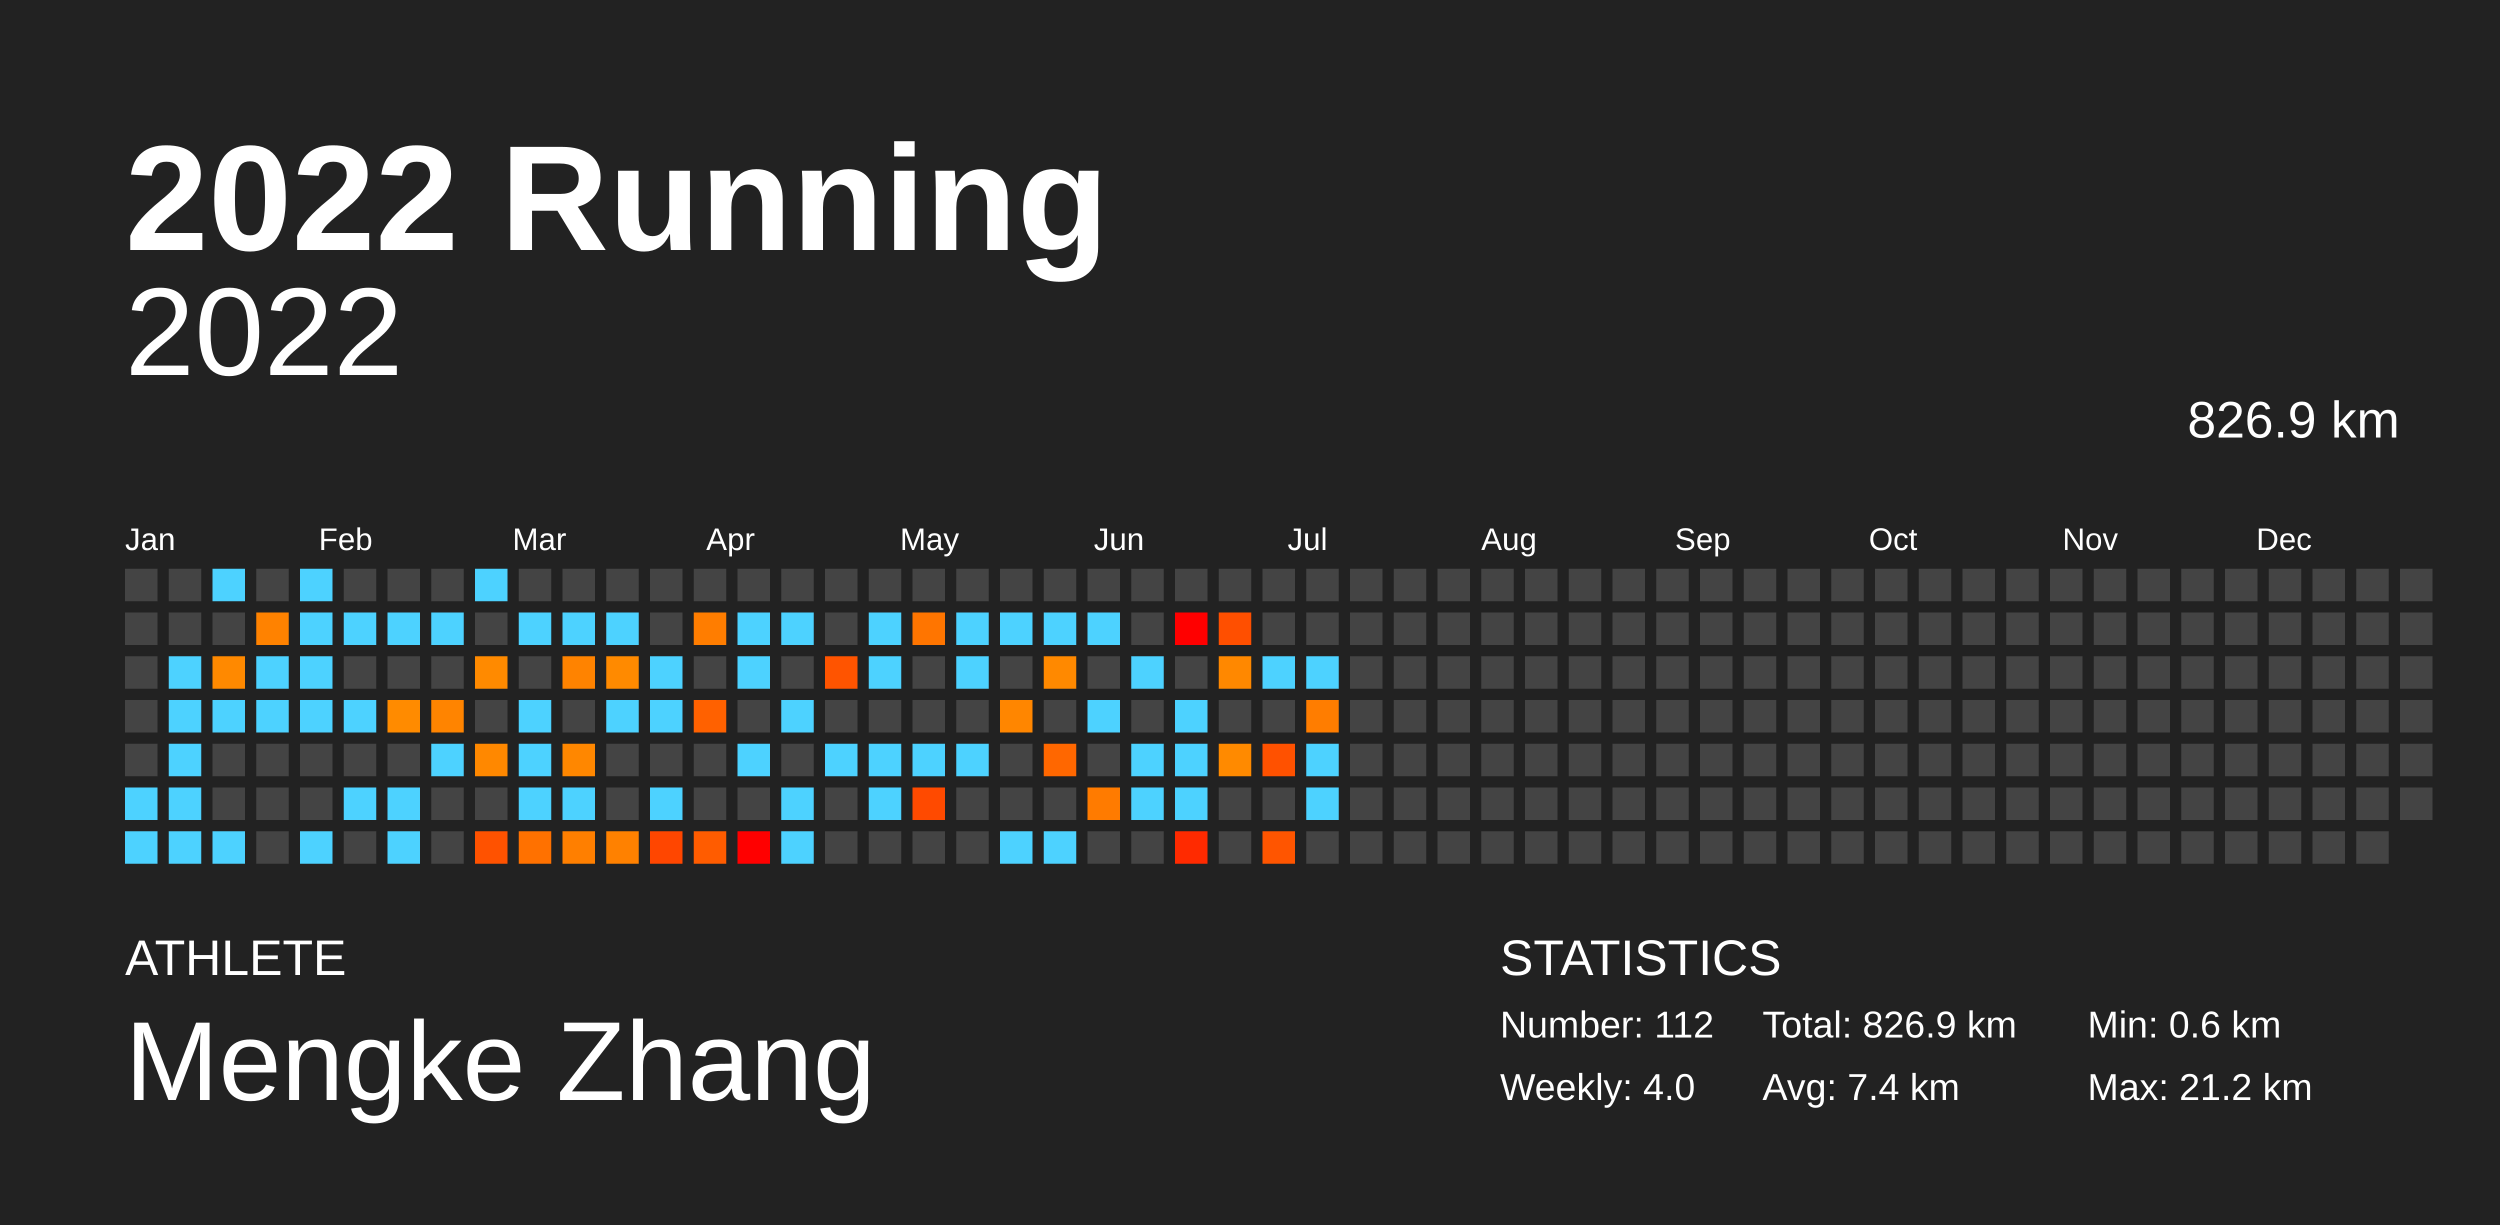
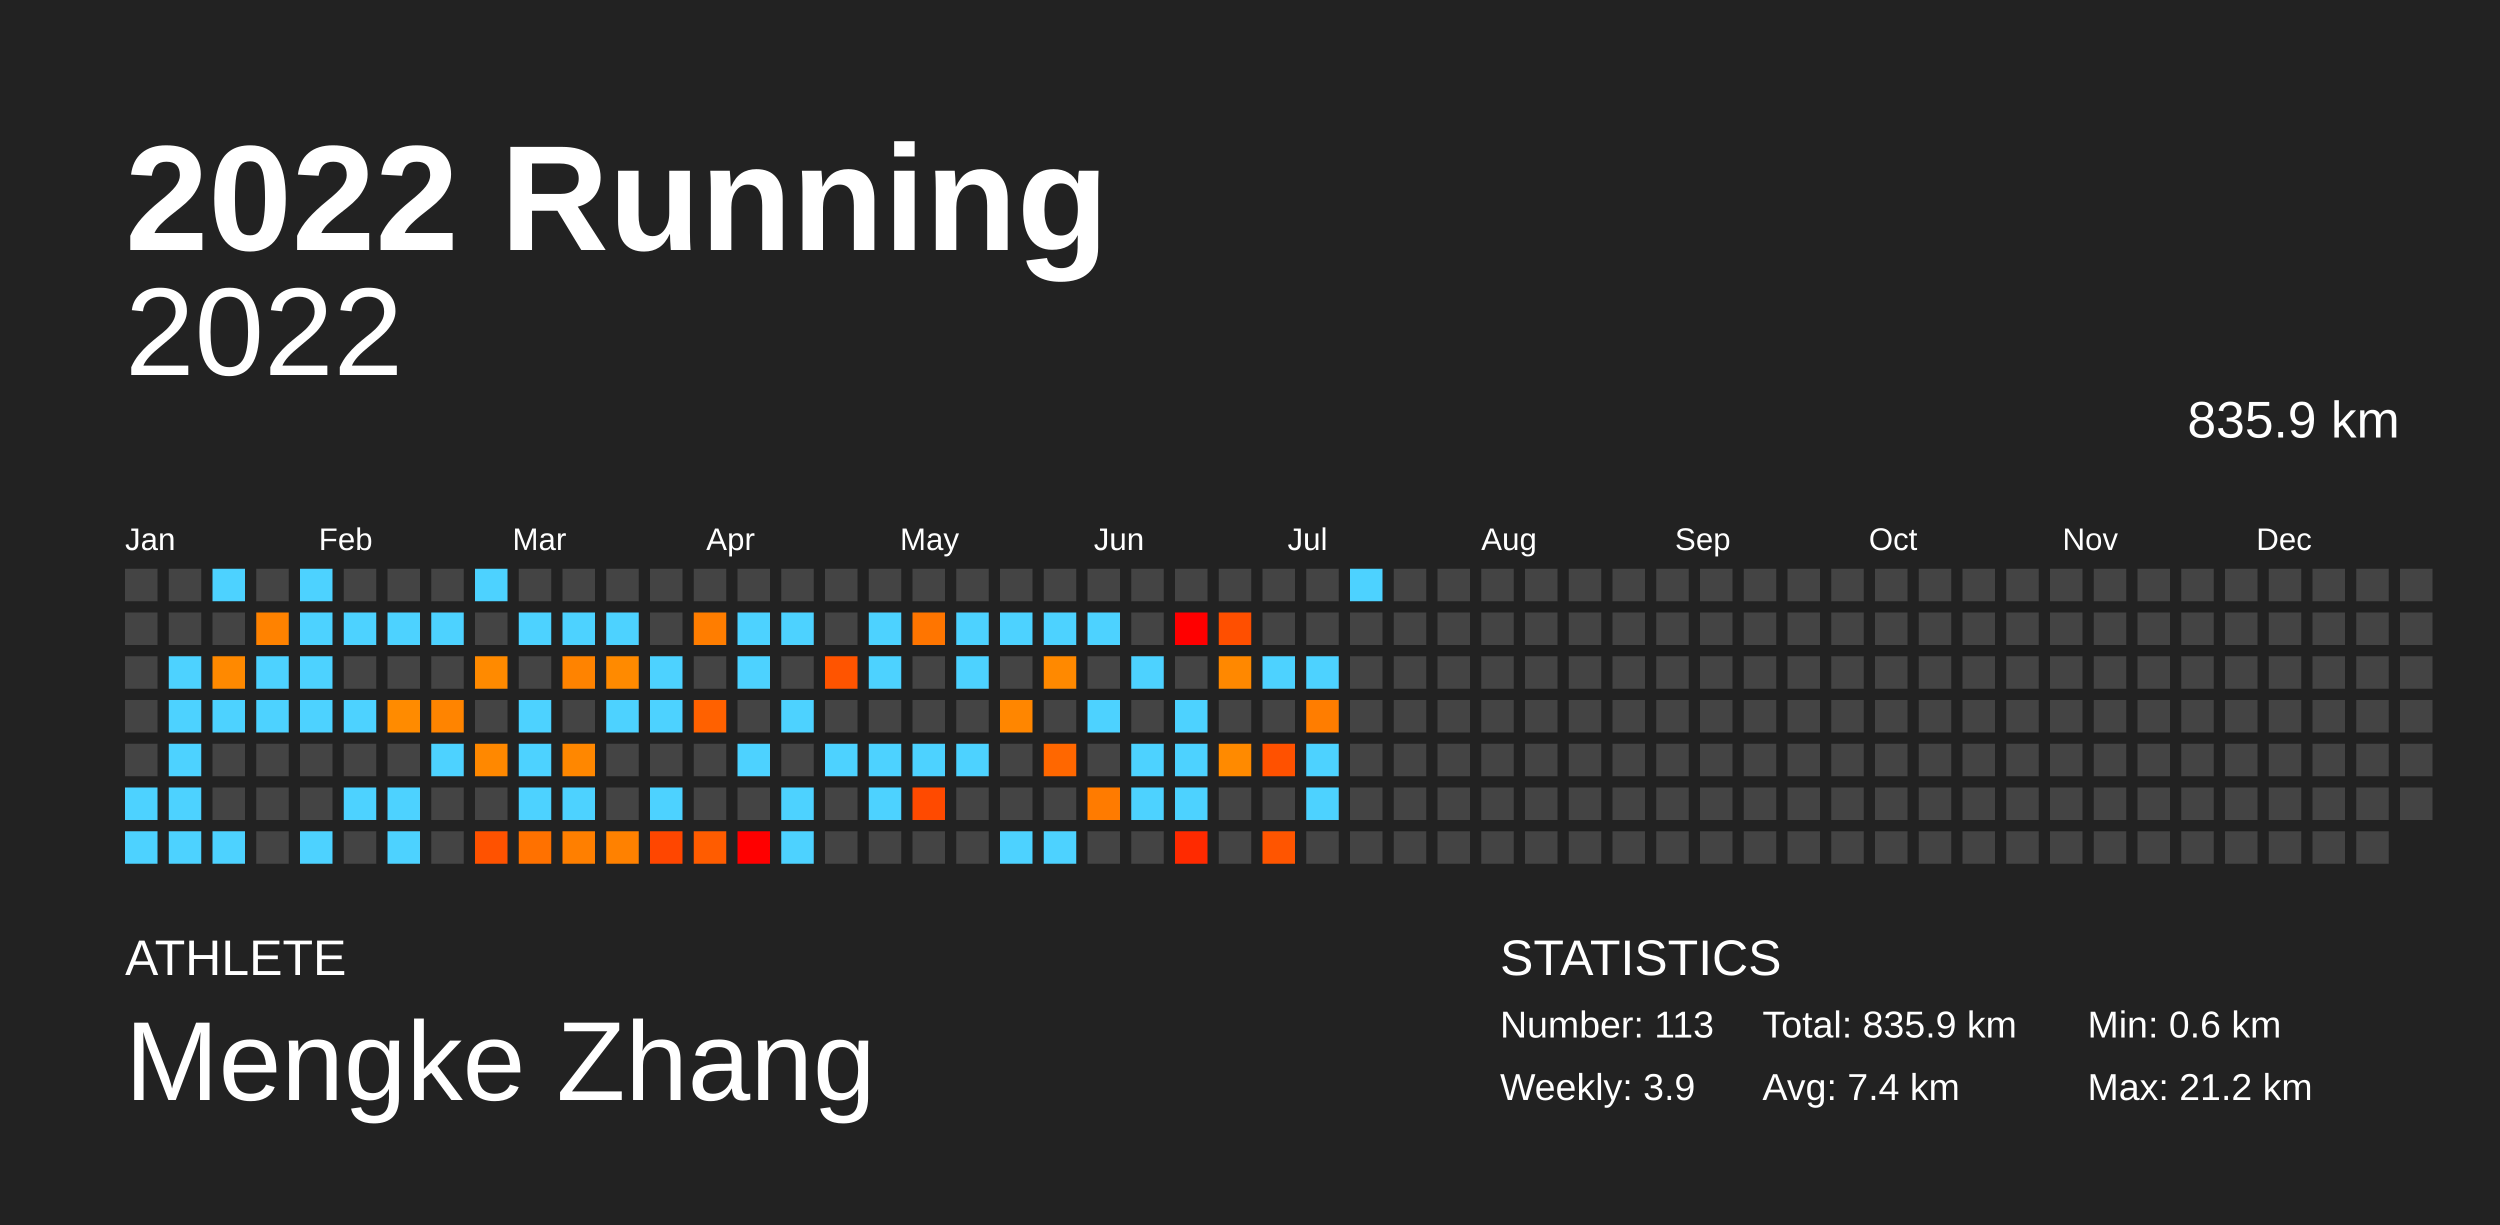
<svg xmlns="http://www.w3.org/2000/svg" baseProfile="full" height="98mm" version="1.1" viewBox="0,0,200,98" width="200mm">
  <defs />
  <rect fill="#222222" height="98" width="200" x="0" y="0" />
  <text fill="#FFFFFF" style="font-size:12px; font-family:Arial; font-weight:bold;" x="10" y="20">2022 Running</text>
  <text fill="#FFFFFF" style="font-size:4px; font-family:Arial" x="10" y="78">ATHLETE</text>
  <text fill="#FFFFFF" style="font-size:9px; font-family:Arial" x="10" y="88">Mengke Zhang</text>
  <text fill="#FFFFFF" style="font-size:4px; font-family:Arial" x="120" y="78">STATISTICS</text>
-   <text fill="#FFFFFF" style="font-size:3px; font-family:Arial" x="120" y="83">Number: 112</text>
-   <text fill="#FFFFFF" style="font-size:3px; font-family:Arial" x="120" y="88">Weekly: 4.0</text>
-   <text fill="#FFFFFF" style="font-size:3px; font-family:Arial" x="141" y="83">Total: 826.9 km</text>
+   <text fill="#FFFFFF" style="font-size:3px; font-family:Arial" x="120" y="83">Number: 113</text>
+   <text fill="#FFFFFF" style="font-size:3px; font-family:Arial" x="120" y="88">Weekly: 3.9</text>
+   <text fill="#FFFFFF" style="font-size:3px; font-family:Arial" x="141" y="83">Total: 835.9 km</text>
  <text fill="#FFFFFF" style="font-size:3px; font-family:Arial" x="141" y="88">Avg: 7.4 km</text>
  <text fill="#FFFFFF" style="font-size:3px; font-family:Arial" x="167" y="83">Min: 0.6 km</text>
  <text fill="#FFFFFF" style="font-size:3px; font-family:Arial" x="167" y="88">Max: 21.2 km</text>
  <text alignment-baseline="hanging" fill="#FFFFFF" style="font-size:10.0px; font-family:Arial;" x="10" y="30">2022</text>
-   <text alignment-baseline="hanging" fill="#FFFFFF" style="font-size:4.125px; font-family:Arial;" x="175" y="35">826.9 km</text>
+   <text alignment-baseline="hanging" fill="#FFFFFF" style="font-size:4.125px; font-family:Arial;" x="175" y="35">835.9 km</text>
  <text fill="#FFFFFF" style="font-size:2.5px; font-family:Arial" x="10.0" y="44">Jan</text>
  <text fill="#FFFFFF" style="font-size:2.5px; font-family:Arial" x="25.5" y="44">Feb</text>
  <text fill="#FFFFFF" style="font-size:2.5px; font-family:Arial" x="41.0" y="44">Mar</text>
  <text fill="#FFFFFF" style="font-size:2.5px; font-family:Arial" x="56.5" y="44">Apr</text>
  <text fill="#FFFFFF" style="font-size:2.5px; font-family:Arial" x="72.0" y="44">May</text>
  <text fill="#FFFFFF" style="font-size:2.5px; font-family:Arial" x="87.5" y="44">Jun</text>
  <text fill="#FFFFFF" style="font-size:2.5px; font-family:Arial" x="103.0" y="44">Jul</text>
  <text fill="#FFFFFF" style="font-size:2.5px; font-family:Arial" x="118.5" y="44">Aug</text>
  <text fill="#FFFFFF" style="font-size:2.5px; font-family:Arial" x="134.0" y="44">Sep</text>
  <text fill="#FFFFFF" style="font-size:2.5px; font-family:Arial" x="149.5" y="44">Oct</text>
  <text fill="#FFFFFF" style="font-size:2.5px; font-family:Arial" x="165.0" y="44">Nov</text>
  <text fill="#FFFFFF" style="font-size:2.5px; font-family:Arial" x="180.5" y="44">Dec</text>
  <rect fill="#444444" height="2.6" width="2.6" x="10.0" y="45.5" />
  <rect fill="#444444" height="2.6" width="2.6" x="10.0" y="49.0" />
  <rect fill="#444444" height="2.6" width="2.6" x="10.0" y="52.5" />
  <rect fill="#444444" height="2.6" width="2.6" x="10.0" y="56.0" />
  <rect fill="#444444" height="2.6" width="2.6" x="10.0" y="59.5" />
  <rect fill="#4dd2ff" height="2.6" width="2.6" x="10.0" y="63.0" />
  <rect fill="#4dd2ff" height="2.6" width="2.6" x="10.0" y="66.5" />
  <rect fill="#444444" height="2.6" width="2.6" x="13.5" y="45.5" />
  <rect fill="#444444" height="2.6" width="2.6" x="13.5" y="49.0" />
  <rect fill="#4dd2ff" height="2.6" width="2.6" x="13.5" y="52.5" />
  <rect fill="#4dd2ff" height="2.6" width="2.6" x="13.5" y="56.0" />
  <rect fill="#4dd2ff" height="2.6" width="2.6" x="13.5" y="59.5" />
  <rect fill="#4dd2ff" height="2.6" width="2.6" x="13.5" y="63.0" />
  <rect fill="#4dd2ff" height="2.6" width="2.6" x="13.5" y="66.5" />
  <rect fill="#4dd2ff" height="2.6" width="2.6" x="17.0" y="45.5" />
  <rect fill="#444444" height="2.6" width="2.6" x="17.0" y="49.0" />
  <rect fill="#ff8900" height="2.6" width="2.6" x="17.0" y="52.5" />
  <rect fill="#4dd2ff" height="2.6" width="2.6" x="17.0" y="56.0" />
  <rect fill="#444444" height="2.6" width="2.6" x="17.0" y="59.5" />
  <rect fill="#444444" height="2.6" width="2.6" x="17.0" y="63.0" />
  <rect fill="#4dd2ff" height="2.6" width="2.6" x="17.0" y="66.5" />
  <rect fill="#444444" height="2.6" width="2.6" x="20.5" y="45.5" />
  <rect fill="#ff8200" height="2.6" width="2.6" x="20.5" y="49.0" />
  <rect fill="#4dd2ff" height="2.6" width="2.6" x="20.5" y="52.5" />
  <rect fill="#4dd2ff" height="2.6" width="2.6" x="20.5" y="56.0" />
  <rect fill="#444444" height="2.6" width="2.6" x="20.5" y="59.5" />
  <rect fill="#444444" height="2.6" width="2.6" x="20.5" y="63.0" />
  <rect fill="#444444" height="2.6" width="2.6" x="20.5" y="66.5" />
  <rect fill="#4dd2ff" height="2.6" width="2.6" x="24.0" y="45.5" />
  <rect fill="#4dd2ff" height="2.6" width="2.6" x="24.0" y="49.0" />
  <rect fill="#4dd2ff" height="2.6" width="2.6" x="24.0" y="52.5" />
  <rect fill="#4dd2ff" height="2.6" width="2.6" x="24.0" y="56.0" />
  <rect fill="#444444" height="2.6" width="2.6" x="24.0" y="59.5" />
  <rect fill="#444444" height="2.6" width="2.6" x="24.0" y="63.0" />
  <rect fill="#4dd2ff" height="2.6" width="2.6" x="24.0" y="66.5" />
  <rect fill="#444444" height="2.6" width="2.6" x="27.5" y="45.5" />
  <rect fill="#4dd2ff" height="2.6" width="2.6" x="27.5" y="49.0" />
  <rect fill="#444444" height="2.6" width="2.6" x="27.5" y="52.5" />
  <rect fill="#4dd2ff" height="2.6" width="2.6" x="27.5" y="56.0" />
  <rect fill="#444444" height="2.6" width="2.6" x="27.5" y="59.5" />
  <rect fill="#4dd2ff" height="2.6" width="2.6" x="27.5" y="63.0" />
  <rect fill="#444444" height="2.6" width="2.6" x="27.5" y="66.5" />
  <rect fill="#444444" height="2.6" width="2.6" x="31.0" y="45.5" />
  <rect fill="#4dd2ff" height="2.6" width="2.6" x="31.0" y="49.0" />
  <rect fill="#444444" height="2.6" width="2.6" x="31.0" y="52.5" />
  <rect fill="#ff8b00" height="2.6" width="2.6" x="31.0" y="56.0" />
  <rect fill="#444444" height="2.6" width="2.6" x="31.0" y="59.5" />
  <rect fill="#4dd2ff" height="2.6" width="2.6" x="31.0" y="63.0" />
  <rect fill="#4dd2ff" height="2.6" width="2.6" x="31.0" y="66.5" />
  <rect fill="#444444" height="2.6" width="2.6" x="34.5" y="45.5" />
  <rect fill="#4dd2ff" height="2.6" width="2.6" x="34.5" y="49.0" />
  <rect fill="#444444" height="2.6" width="2.6" x="34.5" y="52.5" />
  <rect fill="#ff8400" height="2.6" width="2.6" x="34.5" y="56.0" />
  <rect fill="#4dd2ff" height="2.6" width="2.6" x="34.5" y="59.5" />
  <rect fill="#444444" height="2.6" width="2.6" x="34.5" y="63.0" />
  <rect fill="#444444" height="2.6" width="2.6" x="34.5" y="66.5" />
  <rect fill="#4dd2ff" height="2.6" width="2.6" x="38.0" y="45.5" />
  <rect fill="#444444" height="2.6" width="2.6" x="38.0" y="49.0" />
  <rect fill="#ff8a00" height="2.6" width="2.6" x="38.0" y="52.5" />
  <rect fill="#444444" height="2.6" width="2.6" x="38.0" y="56.0" />
  <rect fill="#ff8800" height="2.6" width="2.6" x="38.0" y="59.5" />
  <rect fill="#444444" height="2.6" width="2.6" x="38.0" y="63.0" />
  <rect fill="#ff5200" height="2.6" width="2.6" x="38.0" y="66.5" />
  <rect fill="#444444" height="2.6" width="2.6" x="41.5" y="45.5" />
  <rect fill="#4dd2ff" height="2.6" width="2.6" x="41.5" y="49.0" />
  <rect fill="#444444" height="2.6" width="2.6" x="41.5" y="52.5" />
  <rect fill="#4dd2ff" height="2.6" width="2.6" x="41.5" y="56.0" />
  <rect fill="#4dd2ff" height="2.6" width="2.6" x="41.5" y="59.5" />
  <rect fill="#4dd2ff" height="2.6" width="2.6" x="41.5" y="63.0" />
  <rect fill="#ff7100" height="2.6" width="2.6" x="41.5" y="66.5" />
  <rect fill="#444444" height="2.6" width="2.6" x="45.0" y="45.5" />
  <rect fill="#4dd2ff" height="2.6" width="2.6" x="45.0" y="49.0" />
  <rect fill="#ff8300" height="2.6" width="2.6" x="45.0" y="52.5" />
  <rect fill="#444444" height="2.6" width="2.6" x="45.0" y="56.0" />
  <rect fill="#ff8700" height="2.6" width="2.6" x="45.0" y="59.5" />
  <rect fill="#4dd2ff" height="2.6" width="2.6" x="45.0" y="63.0" />
  <rect fill="#ff7f00" height="2.6" width="2.6" x="45.0" y="66.5" />
  <rect fill="#444444" height="2.6" width="2.6" x="48.5" y="45.5" />
  <rect fill="#4dd2ff" height="2.6" width="2.6" x="48.5" y="49.0" />
  <rect fill="#ff8a00" height="2.6" width="2.6" x="48.5" y="52.5" />
  <rect fill="#4dd2ff" height="2.6" width="2.6" x="48.5" y="56.0" />
  <rect fill="#444444" height="2.6" width="2.6" x="48.5" y="59.5" />
  <rect fill="#444444" height="2.6" width="2.6" x="48.5" y="63.0" />
  <rect fill="#ff8100" height="2.6" width="2.6" x="48.5" y="66.5" />
  <rect fill="#444444" height="2.6" width="2.6" x="52.0" y="45.5" />
  <rect fill="#444444" height="2.6" width="2.6" x="52.0" y="49.0" />
  <rect fill="#4dd2ff" height="2.6" width="2.6" x="52.0" y="52.5" />
  <rect fill="#4dd2ff" height="2.6" width="2.6" x="52.0" y="56.0" />
  <rect fill="#444444" height="2.6" width="2.6" x="52.0" y="59.5" />
  <rect fill="#4dd2ff" height="2.6" width="2.6" x="52.0" y="63.0" />
  <rect fill="#ff4600" height="2.6" width="2.6" x="52.0" y="66.5" />
  <rect fill="#444444" height="2.6" width="2.6" x="55.5" y="45.5" />
  <rect fill="#ff7d00" height="2.6" width="2.6" x="55.5" y="49.0" />
  <rect fill="#444444" height="2.6" width="2.6" x="55.5" y="52.5" />
  <rect fill="#ff6100" height="2.6" width="2.6" x="55.5" y="56.0" />
  <rect fill="#444444" height="2.6" width="2.6" x="55.5" y="59.5" />
  <rect fill="#444444" height="2.6" width="2.6" x="55.5" y="63.0" />
  <rect fill="#ff5c00" height="2.6" width="2.6" x="55.5" y="66.5" />
  <rect fill="#444444" height="2.6" width="2.6" x="59.0" y="45.5" />
  <rect fill="#4dd2ff" height="2.6" width="2.6" x="59.0" y="49.0" />
  <rect fill="#4dd2ff" height="2.6" width="2.6" x="59.0" y="52.5" />
  <rect fill="#444444" height="2.6" width="2.6" x="59.0" y="56.0" />
  <rect fill="#4dd2ff" height="2.6" width="2.6" x="59.0" y="59.5" />
  <rect fill="#444444" height="2.6" width="2.6" x="59.0" y="63.0" />
  <rect fill="red" height="2.6" width="2.6" x="59.0" y="66.5" />
  <rect fill="#444444" height="2.6" width="2.6" x="62.5" y="45.5" />
  <rect fill="#4dd2ff" height="2.6" width="2.6" x="62.5" y="49.0" />
  <rect fill="#444444" height="2.6" width="2.6" x="62.5" y="52.5" />
  <rect fill="#4dd2ff" height="2.6" width="2.6" x="62.5" y="56.0" />
  <rect fill="#444444" height="2.6" width="2.6" x="62.5" y="59.5" />
  <rect fill="#4dd2ff" height="2.6" width="2.6" x="62.5" y="63.0" />
  <rect fill="#4dd2ff" height="2.6" width="2.6" x="62.5" y="66.5" />
  <rect fill="#444444" height="2.6" width="2.6" x="66.0" y="45.5" />
  <rect fill="#444444" height="2.6" width="2.6" x="66.0" y="49.0" />
  <rect fill="#ff5400" height="2.6" width="2.6" x="66.0" y="52.5" />
  <rect fill="#444444" height="2.6" width="2.6" x="66.0" y="56.0" />
  <rect fill="#4dd2ff" height="2.6" width="2.6" x="66.0" y="59.5" />
  <rect fill="#444444" height="2.6" width="2.6" x="66.0" y="63.0" />
  <rect fill="#444444" height="2.6" width="2.6" x="66.0" y="66.5" />
  <rect fill="#444444" height="2.6" width="2.6" x="69.5" y="45.5" />
  <rect fill="#4dd2ff" height="2.6" width="2.6" x="69.5" y="49.0" />
  <rect fill="#4dd2ff" height="2.6" width="2.6" x="69.5" y="52.5" />
  <rect fill="#444444" height="2.6" width="2.6" x="69.5" y="56.0" />
  <rect fill="#4dd2ff" height="2.6" width="2.6" x="69.5" y="59.5" />
  <rect fill="#4dd2ff" height="2.6" width="2.6" x="69.5" y="63.0" />
  <rect fill="#444444" height="2.6" width="2.6" x="69.5" y="66.5" />
  <rect fill="#444444" height="2.6" width="2.6" x="73.0" y="45.5" />
  <rect fill="#ff7500" height="2.6" width="2.6" x="73.0" y="49.0" />
  <rect fill="#444444" height="2.6" width="2.6" x="73.0" y="52.5" />
  <rect fill="#444444" height="2.6" width="2.6" x="73.0" y="56.0" />
  <rect fill="#4dd2ff" height="2.6" width="2.6" x="73.0" y="59.5" />
  <rect fill="#ff4a00" height="2.6" width="2.6" x="73.0" y="63.0" />
  <rect fill="#444444" height="2.6" width="2.6" x="73.0" y="66.5" />
  <rect fill="#444444" height="2.6" width="2.6" x="76.5" y="45.5" />
  <rect fill="#4dd2ff" height="2.6" width="2.6" x="76.5" y="49.0" />
  <rect fill="#4dd2ff" height="2.6" width="2.6" x="76.5" y="52.5" />
  <rect fill="#444444" height="2.6" width="2.6" x="76.5" y="56.0" />
  <rect fill="#4dd2ff" height="2.6" width="2.6" x="76.5" y="59.5" />
  <rect fill="#444444" height="2.6" width="2.6" x="76.5" y="63.0" />
  <rect fill="#444444" height="2.6" width="2.6" x="76.5" y="66.5" />
  <rect fill="#444444" height="2.6" width="2.6" x="80.0" y="45.5" />
  <rect fill="#4dd2ff" height="2.6" width="2.6" x="80.0" y="49.0" />
  <rect fill="#444444" height="2.6" width="2.6" x="80.0" y="52.5" />
  <rect fill="#ff8600" height="2.6" width="2.6" x="80.0" y="56.0" />
  <rect fill="#444444" height="2.6" width="2.6" x="80.0" y="59.5" />
  <rect fill="#444444" height="2.6" width="2.6" x="80.0" y="63.0" />
  <rect fill="#4dd2ff" height="2.6" width="2.6" x="80.0" y="66.5" />
  <rect fill="#444444" height="2.6" width="2.6" x="83.5" y="45.5" />
  <rect fill="#4dd2ff" height="2.6" width="2.6" x="83.5" y="49.0" />
  <rect fill="#ff8900" height="2.6" width="2.6" x="83.5" y="52.5" />
  <rect fill="#444444" height="2.6" width="2.6" x="83.5" y="56.0" />
  <rect fill="#ff6700" height="2.6" width="2.6" x="83.5" y="59.5" />
  <rect fill="#444444" height="2.6" width="2.6" x="83.5" y="63.0" />
  <rect fill="#4dd2ff" height="2.6" width="2.6" x="83.5" y="66.5" />
  <rect fill="#444444" height="2.6" width="2.6" x="87.0" y="45.5" />
  <rect fill="#4dd2ff" height="2.6" width="2.6" x="87.0" y="49.0" />
  <rect fill="#444444" height="2.6" width="2.6" x="87.0" y="52.5" />
  <rect fill="#4dd2ff" height="2.6" width="2.6" x="87.0" y="56.0" />
  <rect fill="#444444" height="2.6" width="2.6" x="87.0" y="59.5" />
  <rect fill="#ff7b00" height="2.6" width="2.6" x="87.0" y="63.0" />
  <rect fill="#444444" height="2.6" width="2.6" x="87.0" y="66.5" />
  <rect fill="#444444" height="2.6" width="2.6" x="90.5" y="45.5" />
  <rect fill="#444444" height="2.6" width="2.6" x="90.5" y="49.0" />
  <rect fill="#4dd2ff" height="2.6" width="2.6" x="90.5" y="52.5" />
  <rect fill="#444444" height="2.6" width="2.6" x="90.5" y="56.0" />
  <rect fill="#4dd2ff" height="2.6" width="2.6" x="90.5" y="59.5" />
  <rect fill="#4dd2ff" height="2.6" width="2.6" x="90.5" y="63.0" />
  <rect fill="#444444" height="2.6" width="2.6" x="90.5" y="66.5" />
  <rect fill="#444444" height="2.6" width="2.6" x="94.0" y="45.5" />
  <rect fill="red" height="2.6" width="2.6" x="94.0" y="49.0" />
  <rect fill="#444444" height="2.6" width="2.6" x="94.0" y="52.5" />
  <rect fill="#4dd2ff" height="2.6" width="2.6" x="94.0" y="56.0" />
  <rect fill="#4dd2ff" height="2.6" width="2.6" x="94.0" y="59.5" />
  <rect fill="#4dd2ff" height="2.6" width="2.6" x="94.0" y="63.0" />
  <rect fill="#ff2a00" height="2.6" width="2.6" x="94.0" y="66.5" />
  <rect fill="#444444" height="2.6" width="2.6" x="97.5" y="45.5" />
  <rect fill="#ff4f00" height="2.6" width="2.6" x="97.5" y="49.0" />
  <rect fill="#ff8800" height="2.6" width="2.6" x="97.5" y="52.5" />
  <rect fill="#444444" height="2.6" width="2.6" x="97.5" y="56.0" />
  <rect fill="#ff8a00" height="2.6" width="2.6" x="97.5" y="59.5" />
  <rect fill="#444444" height="2.6" width="2.6" x="97.5" y="63.0" />
  <rect fill="#444444" height="2.6" width="2.6" x="97.5" y="66.5" />
  <rect fill="#444444" height="2.6" width="2.6" x="101.0" y="45.5" />
  <rect fill="#444444" height="2.6" width="2.6" x="101.0" y="49.0" />
  <rect fill="#4dd2ff" height="2.6" width="2.6" x="101.0" y="52.5" />
  <rect fill="#444444" height="2.6" width="2.6" x="101.0" y="56.0" />
  <rect fill="#ff5100" height="2.6" width="2.6" x="101.0" y="59.5" />
  <rect fill="#444444" height="2.6" width="2.6" x="101.0" y="63.0" />
  <rect fill="#ff5500" height="2.6" width="2.6" x="101.0" y="66.5" />
  <rect fill="#444444" height="2.6" width="2.6" x="104.5" y="45.5" />
  <rect fill="#444444" height="2.6" width="2.6" x="104.5" y="49.0" />
  <rect fill="#4dd2ff" height="2.6" width="2.6" x="104.5" y="52.5" />
  <rect fill="#ff7d00" height="2.6" width="2.6" x="104.5" y="56.0" />
  <rect fill="#4dd2ff" height="2.6" width="2.6" x="104.5" y="59.5" />
  <rect fill="#4dd2ff" height="2.6" width="2.6" x="104.5" y="63.0" />
  <rect fill="#444444" height="2.6" width="2.6" x="104.5" y="66.5" />
-   <rect fill="#444444" height="2.6" width="2.6" x="108.0" y="45.5" />
+   <rect fill="#4dd2ff" height="2.6" width="2.6" x="108.0" y="45.5" />
  <rect fill="#444444" height="2.6" width="2.6" x="108.0" y="49.0" />
  <rect fill="#444444" height="2.6" width="2.6" x="108.0" y="52.5" />
  <rect fill="#444444" height="2.6" width="2.6" x="108.0" y="56.0" />
  <rect fill="#444444" height="2.6" width="2.6" x="108.0" y="59.5" />
  <rect fill="#444444" height="2.6" width="2.6" x="108.0" y="63.0" />
  <rect fill="#444444" height="2.6" width="2.6" x="108.0" y="66.5" />
  <rect fill="#444444" height="2.6" width="2.6" x="111.5" y="45.5" />
  <rect fill="#444444" height="2.6" width="2.6" x="111.5" y="49.0" />
  <rect fill="#444444" height="2.6" width="2.6" x="111.5" y="52.5" />
  <rect fill="#444444" height="2.6" width="2.6" x="111.5" y="56.0" />
  <rect fill="#444444" height="2.6" width="2.6" x="111.5" y="59.5" />
  <rect fill="#444444" height="2.6" width="2.6" x="111.5" y="63.0" />
  <rect fill="#444444" height="2.6" width="2.6" x="111.5" y="66.5" />
  <rect fill="#444444" height="2.6" width="2.6" x="115.0" y="45.5" />
  <rect fill="#444444" height="2.6" width="2.6" x="115.0" y="49.0" />
  <rect fill="#444444" height="2.6" width="2.6" x="115.0" y="52.5" />
  <rect fill="#444444" height="2.6" width="2.6" x="115.0" y="56.0" />
  <rect fill="#444444" height="2.6" width="2.6" x="115.0" y="59.5" />
  <rect fill="#444444" height="2.6" width="2.6" x="115.0" y="63.0" />
  <rect fill="#444444" height="2.6" width="2.6" x="115.0" y="66.5" />
  <rect fill="#444444" height="2.6" width="2.6" x="118.5" y="45.5" />
  <rect fill="#444444" height="2.6" width="2.6" x="118.5" y="49.0" />
  <rect fill="#444444" height="2.6" width="2.6" x="118.5" y="52.5" />
  <rect fill="#444444" height="2.6" width="2.6" x="118.5" y="56.0" />
  <rect fill="#444444" height="2.6" width="2.6" x="118.5" y="59.5" />
  <rect fill="#444444" height="2.6" width="2.6" x="118.5" y="63.0" />
  <rect fill="#444444" height="2.6" width="2.6" x="118.5" y="66.5" />
  <rect fill="#444444" height="2.6" width="2.6" x="122.0" y="45.5" />
  <rect fill="#444444" height="2.6" width="2.6" x="122.0" y="49.0" />
  <rect fill="#444444" height="2.6" width="2.6" x="122.0" y="52.5" />
  <rect fill="#444444" height="2.6" width="2.6" x="122.0" y="56.0" />
  <rect fill="#444444" height="2.6" width="2.6" x="122.0" y="59.5" />
  <rect fill="#444444" height="2.6" width="2.6" x="122.0" y="63.0" />
  <rect fill="#444444" height="2.6" width="2.6" x="122.0" y="66.5" />
  <rect fill="#444444" height="2.6" width="2.6" x="125.5" y="45.5" />
  <rect fill="#444444" height="2.6" width="2.6" x="125.5" y="49.0" />
  <rect fill="#444444" height="2.6" width="2.6" x="125.5" y="52.5" />
  <rect fill="#444444" height="2.6" width="2.6" x="125.5" y="56.0" />
  <rect fill="#444444" height="2.6" width="2.6" x="125.5" y="59.5" />
  <rect fill="#444444" height="2.6" width="2.6" x="125.5" y="63.0" />
  <rect fill="#444444" height="2.6" width="2.6" x="125.5" y="66.5" />
  <rect fill="#444444" height="2.6" width="2.6" x="129.0" y="45.5" />
  <rect fill="#444444" height="2.6" width="2.6" x="129.0" y="49.0" />
  <rect fill="#444444" height="2.6" width="2.6" x="129.0" y="52.5" />
  <rect fill="#444444" height="2.6" width="2.6" x="129.0" y="56.0" />
  <rect fill="#444444" height="2.6" width="2.6" x="129.0" y="59.5" />
  <rect fill="#444444" height="2.6" width="2.6" x="129.0" y="63.0" />
  <rect fill="#444444" height="2.6" width="2.6" x="129.0" y="66.5" />
  <rect fill="#444444" height="2.6" width="2.6" x="132.5" y="45.5" />
  <rect fill="#444444" height="2.6" width="2.6" x="132.5" y="49.0" />
  <rect fill="#444444" height="2.6" width="2.6" x="132.5" y="52.5" />
  <rect fill="#444444" height="2.6" width="2.6" x="132.5" y="56.0" />
  <rect fill="#444444" height="2.6" width="2.6" x="132.5" y="59.5" />
  <rect fill="#444444" height="2.6" width="2.6" x="132.5" y="63.0" />
  <rect fill="#444444" height="2.6" width="2.6" x="132.5" y="66.5" />
  <rect fill="#444444" height="2.6" width="2.6" x="136.0" y="45.5" />
  <rect fill="#444444" height="2.6" width="2.6" x="136.0" y="49.0" />
  <rect fill="#444444" height="2.6" width="2.6" x="136.0" y="52.5" />
  <rect fill="#444444" height="2.6" width="2.6" x="136.0" y="56.0" />
  <rect fill="#444444" height="2.6" width="2.6" x="136.0" y="59.5" />
  <rect fill="#444444" height="2.6" width="2.6" x="136.0" y="63.0" />
  <rect fill="#444444" height="2.6" width="2.6" x="136.0" y="66.5" />
  <rect fill="#444444" height="2.6" width="2.6" x="139.5" y="45.5" />
  <rect fill="#444444" height="2.6" width="2.6" x="139.5" y="49.0" />
  <rect fill="#444444" height="2.6" width="2.6" x="139.5" y="52.5" />
  <rect fill="#444444" height="2.6" width="2.6" x="139.5" y="56.0" />
  <rect fill="#444444" height="2.6" width="2.6" x="139.5" y="59.5" />
  <rect fill="#444444" height="2.6" width="2.6" x="139.5" y="63.0" />
  <rect fill="#444444" height="2.6" width="2.6" x="139.5" y="66.5" />
  <rect fill="#444444" height="2.6" width="2.6" x="143.0" y="45.5" />
  <rect fill="#444444" height="2.6" width="2.6" x="143.0" y="49.0" />
  <rect fill="#444444" height="2.6" width="2.6" x="143.0" y="52.5" />
  <rect fill="#444444" height="2.6" width="2.6" x="143.0" y="56.0" />
  <rect fill="#444444" height="2.6" width="2.6" x="143.0" y="59.5" />
  <rect fill="#444444" height="2.6" width="2.6" x="143.0" y="63.0" />
  <rect fill="#444444" height="2.6" width="2.6" x="143.0" y="66.5" />
  <rect fill="#444444" height="2.6" width="2.6" x="146.5" y="45.5" />
  <rect fill="#444444" height="2.6" width="2.6" x="146.5" y="49.0" />
  <rect fill="#444444" height="2.6" width="2.6" x="146.5" y="52.5" />
  <rect fill="#444444" height="2.6" width="2.6" x="146.5" y="56.0" />
  <rect fill="#444444" height="2.6" width="2.6" x="146.5" y="59.5" />
  <rect fill="#444444" height="2.6" width="2.6" x="146.5" y="63.0" />
  <rect fill="#444444" height="2.6" width="2.6" x="146.5" y="66.5" />
  <rect fill="#444444" height="2.6" width="2.6" x="150.0" y="45.5" />
  <rect fill="#444444" height="2.6" width="2.6" x="150.0" y="49.0" />
  <rect fill="#444444" height="2.6" width="2.6" x="150.0" y="52.5" />
  <rect fill="#444444" height="2.6" width="2.6" x="150.0" y="56.0" />
  <rect fill="#444444" height="2.6" width="2.6" x="150.0" y="59.5" />
  <rect fill="#444444" height="2.6" width="2.6" x="150.0" y="63.0" />
  <rect fill="#444444" height="2.6" width="2.6" x="150.0" y="66.5" />
  <rect fill="#444444" height="2.6" width="2.6" x="153.5" y="45.5" />
  <rect fill="#444444" height="2.6" width="2.6" x="153.5" y="49.0" />
  <rect fill="#444444" height="2.6" width="2.6" x="153.5" y="52.5" />
  <rect fill="#444444" height="2.6" width="2.6" x="153.5" y="56.0" />
  <rect fill="#444444" height="2.6" width="2.6" x="153.5" y="59.5" />
  <rect fill="#444444" height="2.6" width="2.6" x="153.5" y="63.0" />
  <rect fill="#444444" height="2.6" width="2.6" x="153.5" y="66.5" />
  <rect fill="#444444" height="2.6" width="2.6" x="157.0" y="45.5" />
  <rect fill="#444444" height="2.6" width="2.6" x="157.0" y="49.0" />
  <rect fill="#444444" height="2.6" width="2.6" x="157.0" y="52.5" />
  <rect fill="#444444" height="2.6" width="2.6" x="157.0" y="56.0" />
  <rect fill="#444444" height="2.6" width="2.6" x="157.0" y="59.5" />
  <rect fill="#444444" height="2.6" width="2.6" x="157.0" y="63.0" />
  <rect fill="#444444" height="2.6" width="2.6" x="157.0" y="66.5" />
  <rect fill="#444444" height="2.6" width="2.6" x="160.5" y="45.5" />
  <rect fill="#444444" height="2.6" width="2.6" x="160.5" y="49.0" />
  <rect fill="#444444" height="2.6" width="2.6" x="160.5" y="52.5" />
  <rect fill="#444444" height="2.6" width="2.6" x="160.5" y="56.0" />
  <rect fill="#444444" height="2.6" width="2.6" x="160.5" y="59.5" />
  <rect fill="#444444" height="2.6" width="2.6" x="160.5" y="63.0" />
  <rect fill="#444444" height="2.6" width="2.6" x="160.5" y="66.5" />
  <rect fill="#444444" height="2.6" width="2.6" x="164.0" y="45.5" />
  <rect fill="#444444" height="2.6" width="2.6" x="164.0" y="49.0" />
  <rect fill="#444444" height="2.6" width="2.6" x="164.0" y="52.5" />
  <rect fill="#444444" height="2.6" width="2.6" x="164.0" y="56.0" />
  <rect fill="#444444" height="2.6" width="2.6" x="164.0" y="59.5" />
  <rect fill="#444444" height="2.6" width="2.6" x="164.0" y="63.0" />
  <rect fill="#444444" height="2.6" width="2.6" x="164.0" y="66.5" />
  <rect fill="#444444" height="2.6" width="2.6" x="167.5" y="45.5" />
  <rect fill="#444444" height="2.6" width="2.6" x="167.5" y="49.0" />
  <rect fill="#444444" height="2.6" width="2.6" x="167.5" y="52.5" />
  <rect fill="#444444" height="2.6" width="2.6" x="167.5" y="56.0" />
  <rect fill="#444444" height="2.6" width="2.6" x="167.5" y="59.5" />
  <rect fill="#444444" height="2.6" width="2.6" x="167.5" y="63.0" />
  <rect fill="#444444" height="2.6" width="2.6" x="167.5" y="66.5" />
  <rect fill="#444444" height="2.6" width="2.6" x="171.0" y="45.5" />
  <rect fill="#444444" height="2.6" width="2.6" x="171.0" y="49.0" />
  <rect fill="#444444" height="2.6" width="2.6" x="171.0" y="52.5" />
  <rect fill="#444444" height="2.6" width="2.6" x="171.0" y="56.0" />
  <rect fill="#444444" height="2.6" width="2.6" x="171.0" y="59.5" />
  <rect fill="#444444" height="2.6" width="2.6" x="171.0" y="63.0" />
  <rect fill="#444444" height="2.6" width="2.6" x="171.0" y="66.5" />
  <rect fill="#444444" height="2.6" width="2.6" x="174.5" y="45.5" />
  <rect fill="#444444" height="2.6" width="2.6" x="174.5" y="49.0" />
  <rect fill="#444444" height="2.6" width="2.6" x="174.5" y="52.5" />
  <rect fill="#444444" height="2.6" width="2.6" x="174.5" y="56.0" />
  <rect fill="#444444" height="2.6" width="2.6" x="174.5" y="59.5" />
  <rect fill="#444444" height="2.6" width="2.6" x="174.5" y="63.0" />
  <rect fill="#444444" height="2.6" width="2.6" x="174.5" y="66.5" />
  <rect fill="#444444" height="2.6" width="2.6" x="178.0" y="45.5" />
  <rect fill="#444444" height="2.6" width="2.6" x="178.0" y="49.0" />
  <rect fill="#444444" height="2.6" width="2.6" x="178.0" y="52.5" />
  <rect fill="#444444" height="2.6" width="2.6" x="178.0" y="56.0" />
  <rect fill="#444444" height="2.6" width="2.6" x="178.0" y="59.5" />
  <rect fill="#444444" height="2.6" width="2.6" x="178.0" y="63.0" />
  <rect fill="#444444" height="2.6" width="2.6" x="178.0" y="66.5" />
  <rect fill="#444444" height="2.6" width="2.6" x="181.5" y="45.5" />
  <rect fill="#444444" height="2.6" width="2.6" x="181.5" y="49.0" />
  <rect fill="#444444" height="2.6" width="2.6" x="181.5" y="52.5" />
  <rect fill="#444444" height="2.6" width="2.6" x="181.5" y="56.0" />
  <rect fill="#444444" height="2.6" width="2.6" x="181.5" y="59.5" />
  <rect fill="#444444" height="2.6" width="2.6" x="181.5" y="63.0" />
  <rect fill="#444444" height="2.6" width="2.6" x="181.5" y="66.5" />
  <rect fill="#444444" height="2.6" width="2.6" x="185.0" y="45.5" />
  <rect fill="#444444" height="2.6" width="2.6" x="185.0" y="49.0" />
  <rect fill="#444444" height="2.6" width="2.6" x="185.0" y="52.5" />
  <rect fill="#444444" height="2.6" width="2.6" x="185.0" y="56.0" />
  <rect fill="#444444" height="2.6" width="2.6" x="185.0" y="59.5" />
  <rect fill="#444444" height="2.6" width="2.6" x="185.0" y="63.0" />
  <rect fill="#444444" height="2.6" width="2.6" x="185.0" y="66.5" />
  <rect fill="#444444" height="2.6" width="2.6" x="188.5" y="45.5" />
  <rect fill="#444444" height="2.6" width="2.6" x="188.5" y="49.0" />
  <rect fill="#444444" height="2.6" width="2.6" x="188.5" y="52.5" />
  <rect fill="#444444" height="2.6" width="2.6" x="188.5" y="56.0" />
  <rect fill="#444444" height="2.6" width="2.6" x="188.5" y="59.5" />
  <rect fill="#444444" height="2.6" width="2.6" x="188.5" y="63.0" />
  <rect fill="#444444" height="2.6" width="2.6" x="188.5" y="66.5" />
  <rect fill="#444444" height="2.6" width="2.6" x="192.0" y="45.5" />
  <rect fill="#444444" height="2.6" width="2.6" x="192.0" y="49.0" />
  <rect fill="#444444" height="2.6" width="2.6" x="192.0" y="52.5" />
  <rect fill="#444444" height="2.6" width="2.6" x="192.0" y="56.0" />
  <rect fill="#444444" height="2.6" width="2.6" x="192.0" y="59.5" />
  <rect fill="#444444" height="2.6" width="2.6" x="192.0" y="63.0" />
</svg>
